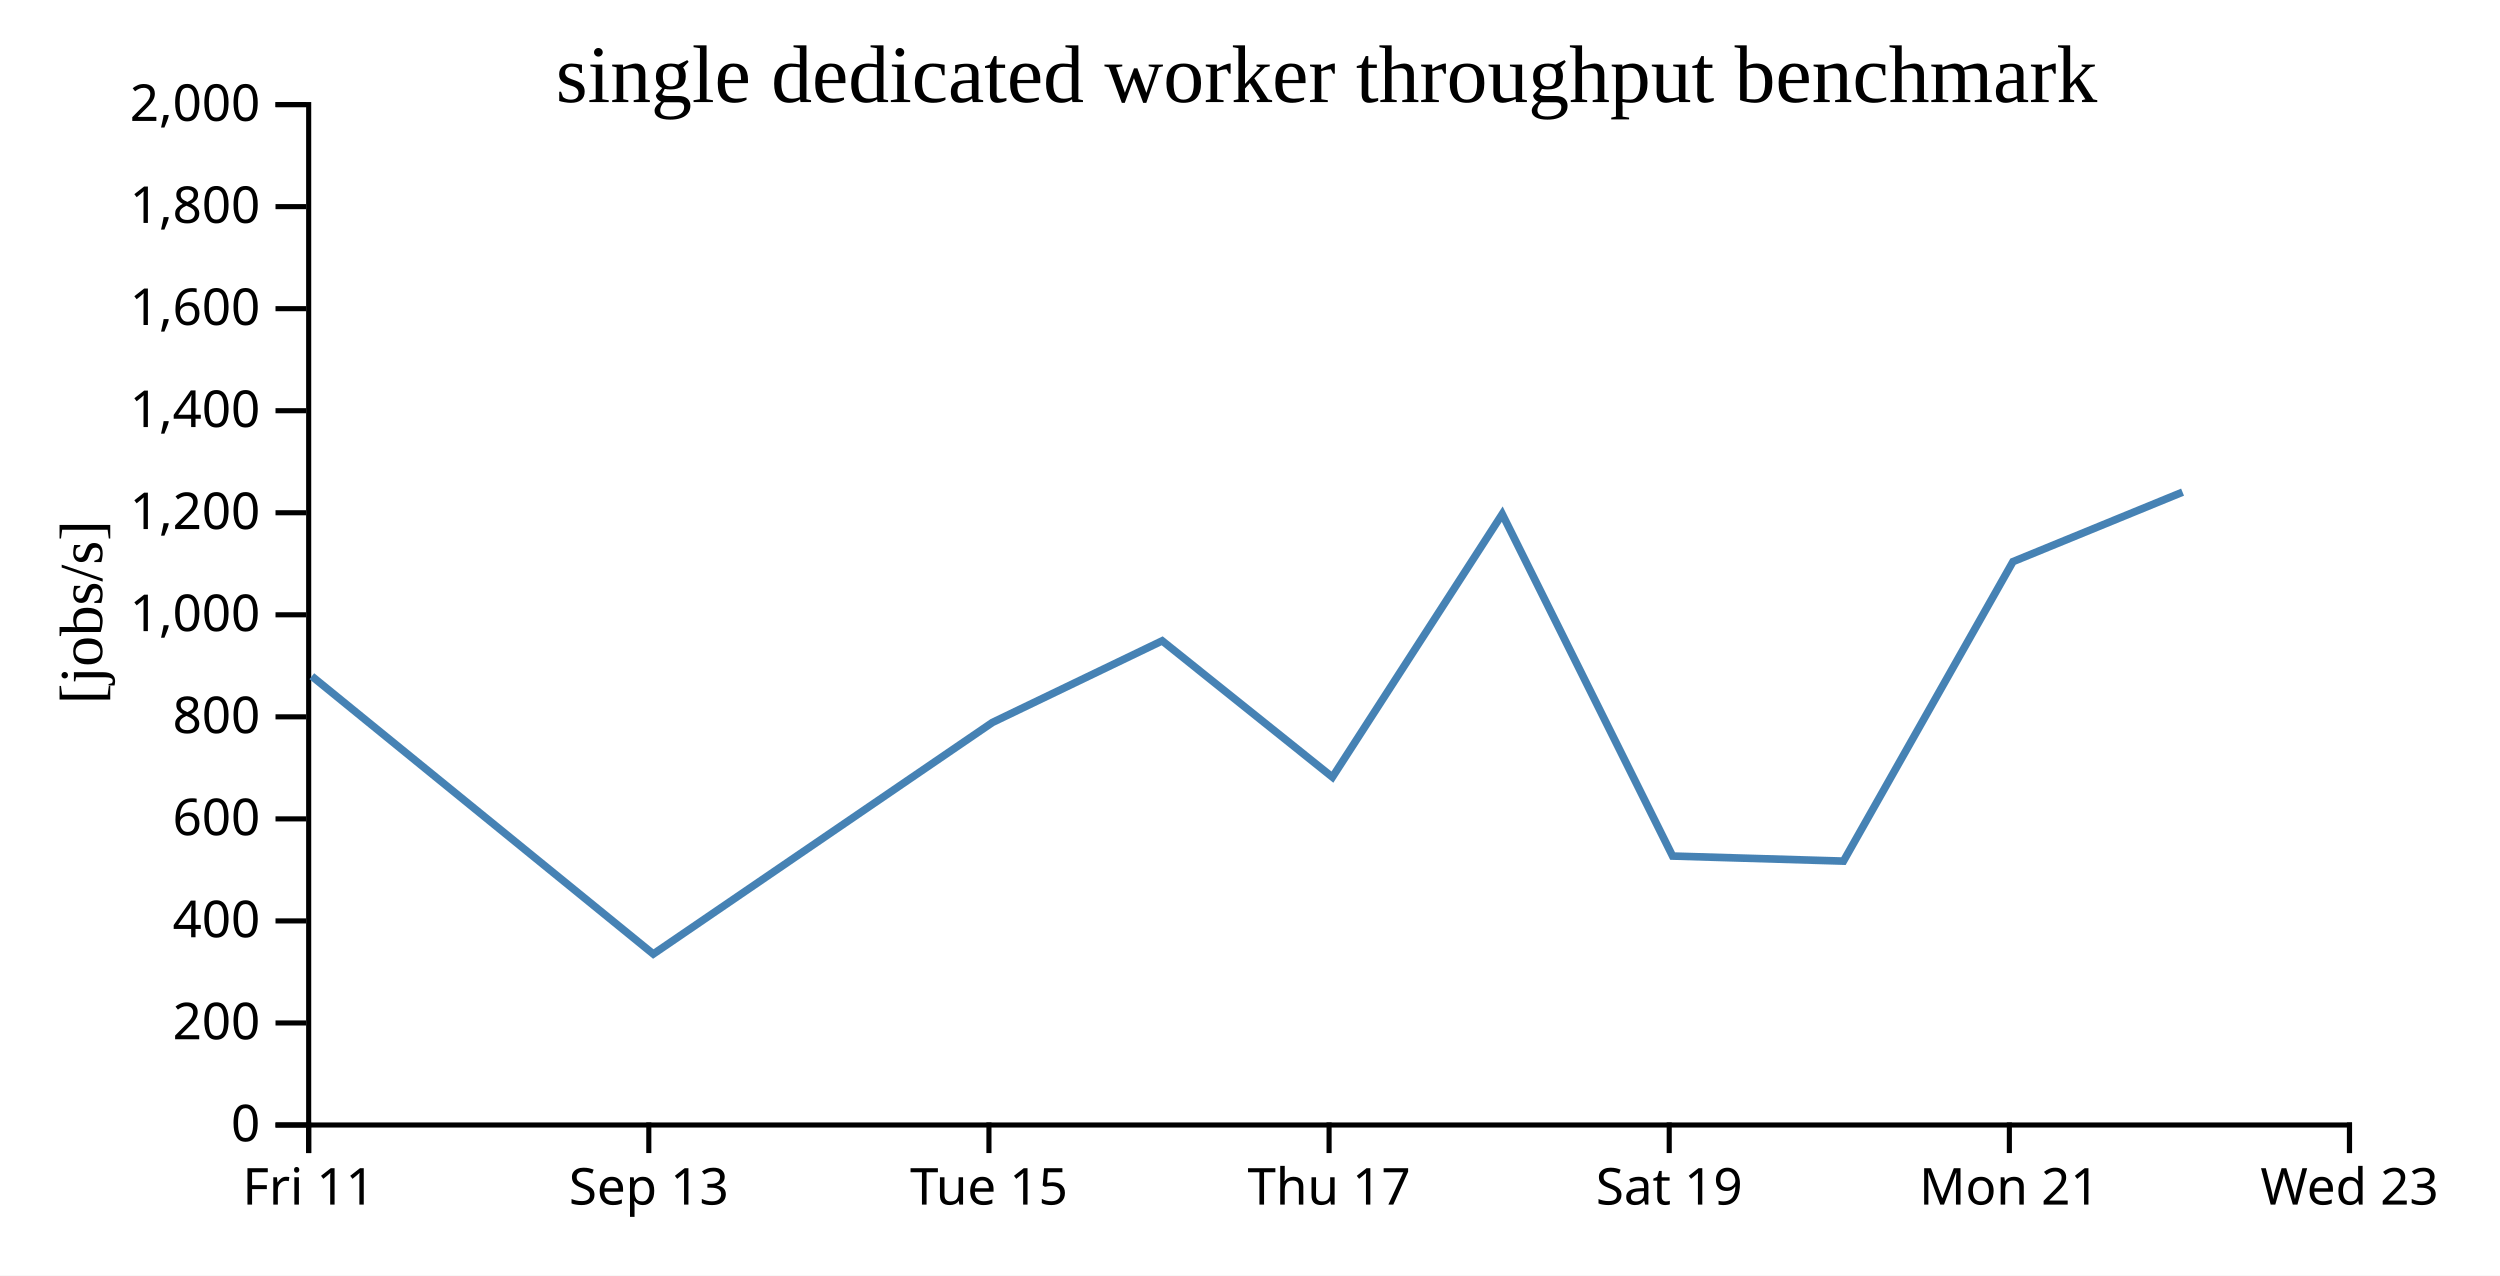
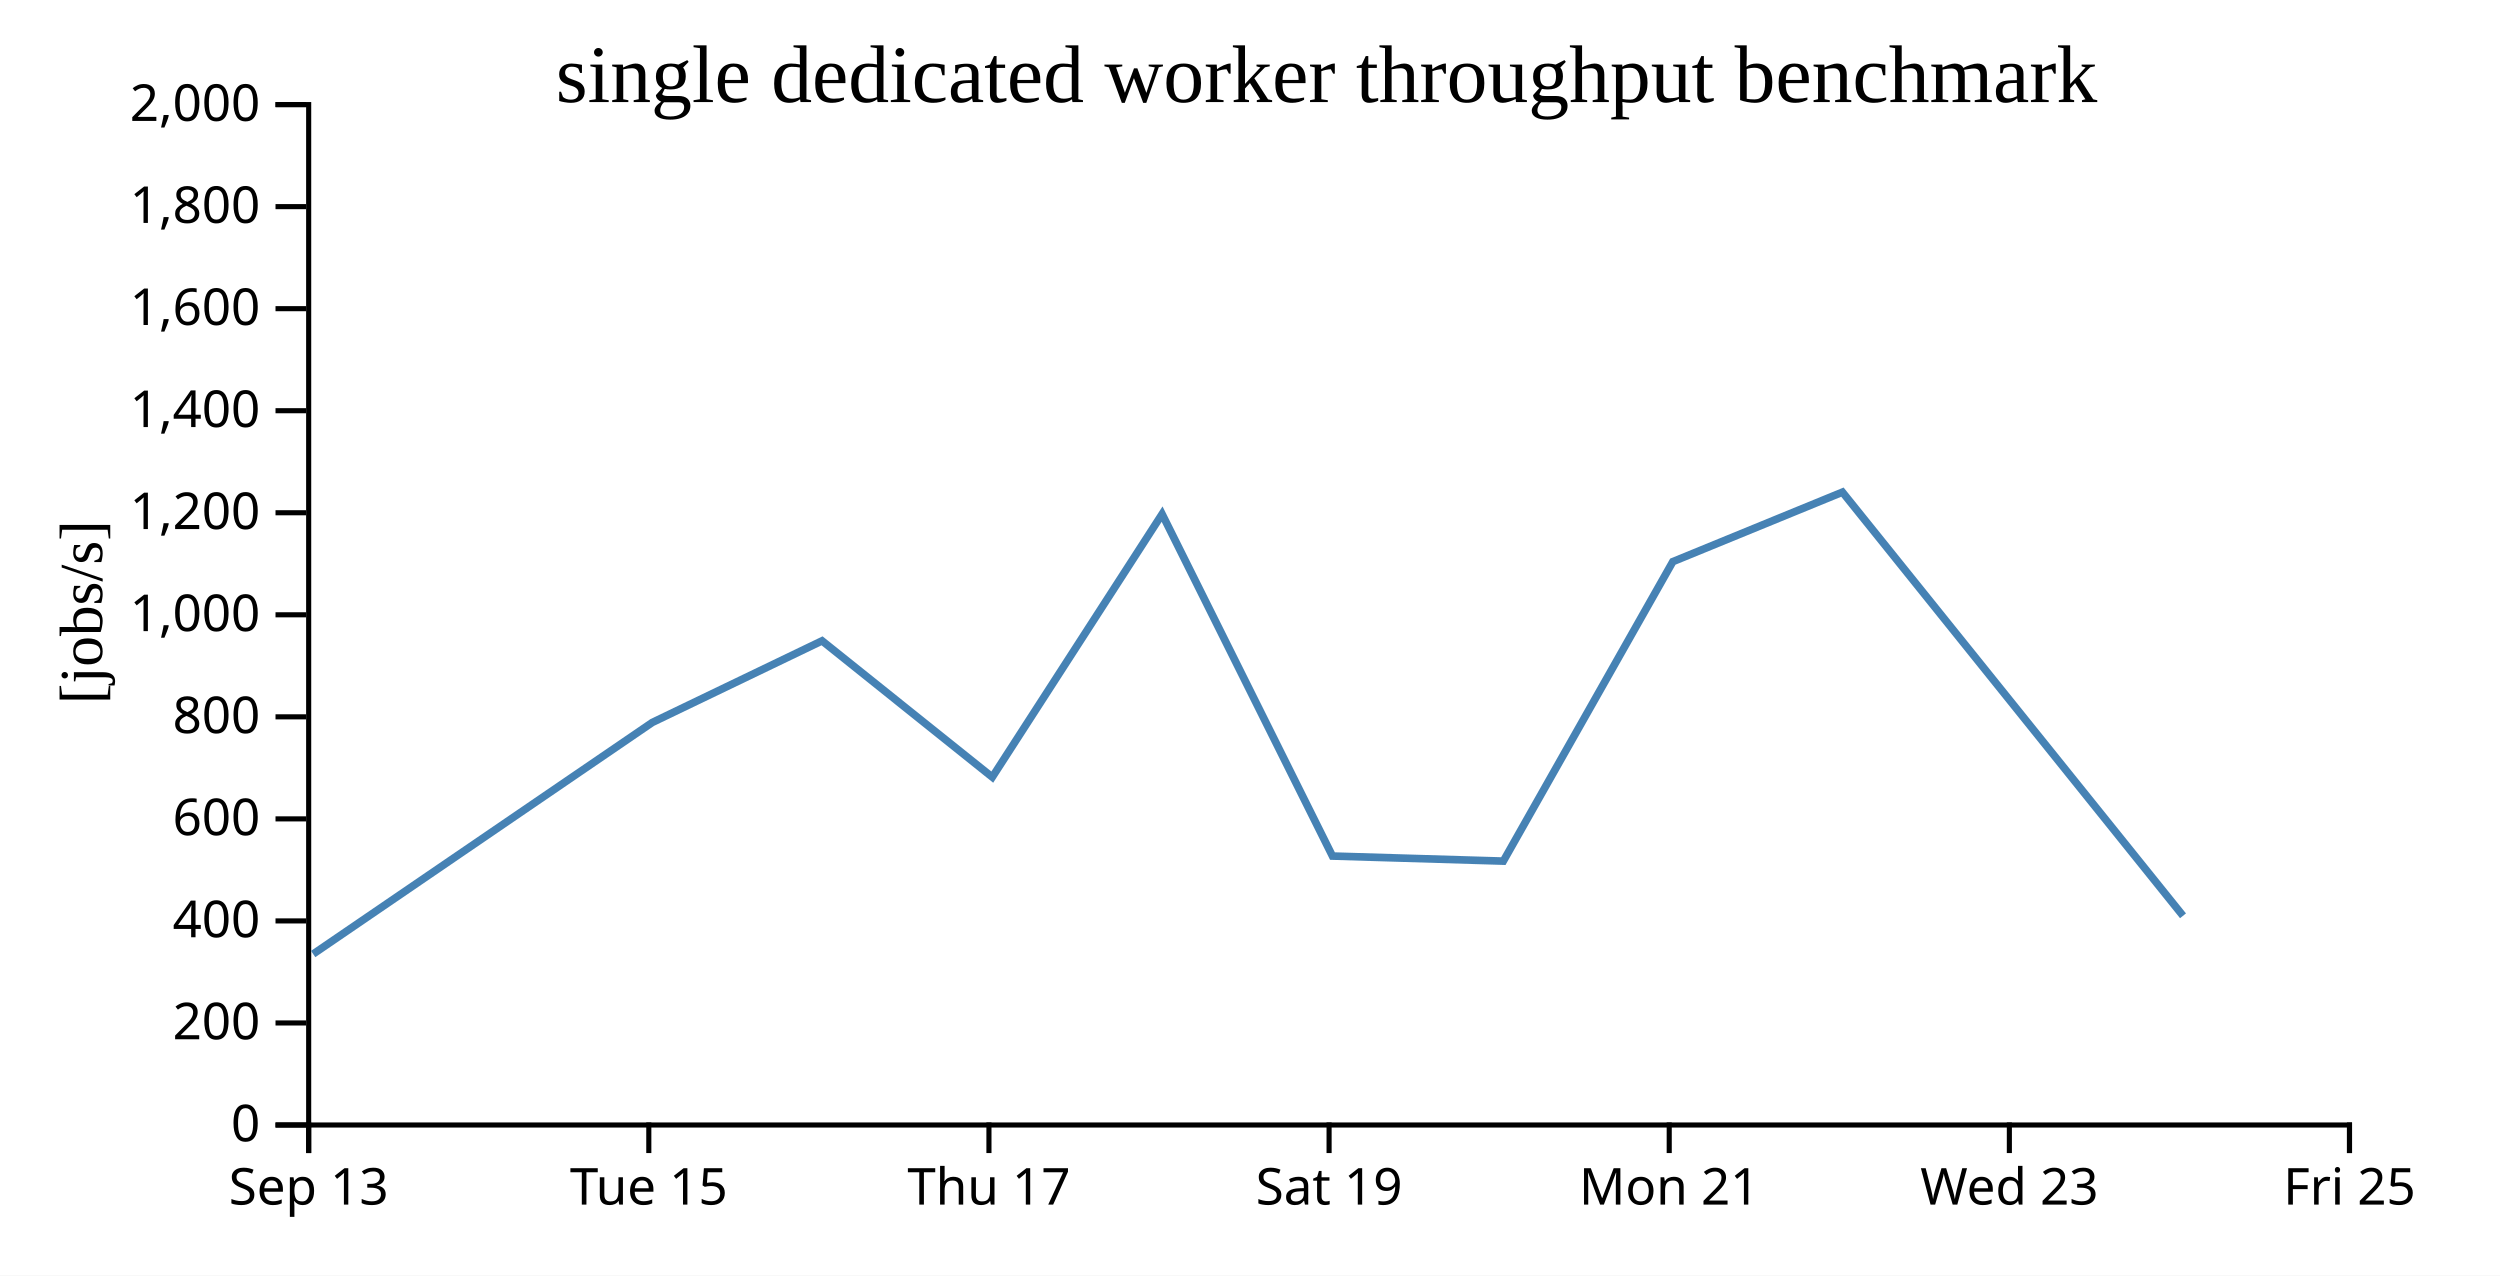
<svg xmlns="http://www.w3.org/2000/svg" width="490" height="250">
  <rect width="100%" height="100%" fill="white" />
  <g transform="translate(60,20)">
    <g transform="translate(0,200)" fill="none" font-size="10" font-family="sans-serif" text-anchor="middle">
      <path class="domain" stroke="currentColor" d="M0.5,6V0.5H400.5V6" />
      <g class="tick" opacity="1" transform="translate(0.5,0)">
        <line stroke="currentColor" y2="6" />
-         <text fill="currentColor" y="9" dy="0.71em">Fri 11</text>
+         <text fill="currentColor" y="9" dy="0.71em">Sep 13</text>
      </g>
      <g class="tick" opacity="1" transform="translate(67.16667,0)">
        <line stroke="currentColor" y2="6" />
-         <text fill="currentColor" y="9" dy="0.71em">Sep 13</text>
+         <text fill="currentColor" y="9" dy="0.71em">Tue 15</text>
      </g>
      <g class="tick" opacity="1" transform="translate(133.8333,0)">
        <line stroke="currentColor" y2="6" />
-         <text fill="currentColor" y="9" dy="0.71em">Tue 15</text>
+         <text fill="currentColor" y="9" dy="0.71em">Thu 17</text>
      </g>
      <g class="tick" opacity="1" transform="translate(200.5,0)">
        <line stroke="currentColor" y2="6" />
-         <text fill="currentColor" y="9" dy="0.71em">Thu 17</text>
+         <text fill="currentColor" y="9" dy="0.71em">Sat 19</text>
      </g>
      <g class="tick" opacity="1" transform="translate(267.1667,0)">
        <line stroke="currentColor" y2="6" />
-         <text fill="currentColor" y="9" dy="0.71em">Sat 19</text>
+         <text fill="currentColor" y="9" dy="0.71em">Mon 21</text>
      </g>
      <g class="tick" opacity="1" transform="translate(333.8333,0)">
        <line stroke="currentColor" y2="6" />
-         <text fill="currentColor" y="9" dy="0.71em">Mon 21</text>
+         <text fill="currentColor" y="9" dy="0.71em">Wed 23</text>
      </g>
      <g class="tick" opacity="1" transform="translate(400.5,0)">
        <line stroke="currentColor" y2="6" />
-         <text fill="currentColor" y="9" dy="0.71em">Wed 23</text>
+         <text fill="currentColor" y="9" dy="0.71em">Fri 25</text>
      </g>
    </g>
    <g fill="none" font-size="10" font-family="sans-serif" text-anchor="end">
      <path class="domain" stroke="currentColor" d="M-6,200.5H0.5V0.5H-6" />
      <g class="tick" opacity="1" transform="translate(0,200.5)">
        <line stroke="currentColor" x2="-6" />
        <text fill="currentColor" x="-9" dy="0.32em">0</text>
      </g>
      <g class="tick" opacity="1" transform="translate(0,180.5)">
        <line stroke="currentColor" x2="-6" />
        <text fill="currentColor" x="-9" dy="0.32em">200</text>
      </g>
      <g class="tick" opacity="1" transform="translate(0,160.5)">
        <line stroke="currentColor" x2="-6" />
        <text fill="currentColor" x="-9" dy="0.32em">400</text>
      </g>
      <g class="tick" opacity="1" transform="translate(0,140.5)">
        <line stroke="currentColor" x2="-6" />
        <text fill="currentColor" x="-9" dy="0.32em">600</text>
      </g>
      <g class="tick" opacity="1" transform="translate(0,120.5)">
        <line stroke="currentColor" x2="-6" />
        <text fill="currentColor" x="-9" dy="0.32em">800</text>
      </g>
      <g class="tick" opacity="1" transform="translate(0,100.5)">
        <line stroke="currentColor" x2="-6" />
        <text fill="currentColor" x="-9" dy="0.32em">1,000</text>
      </g>
      <g class="tick" opacity="1" transform="translate(0,80.5)">
        <line stroke="currentColor" x2="-6" />
        <text fill="currentColor" x="-9" dy="0.32em">1,200</text>
      </g>
      <g class="tick" opacity="1" transform="translate(0,60.5)">
        <line stroke="currentColor" x2="-6" />
        <text fill="currentColor" x="-9" dy="0.32em">1,400</text>
      </g>
      <g class="tick" opacity="1" transform="translate(0,40.5)">
        <line stroke="currentColor" x2="-6" />
        <text fill="currentColor" x="-9" dy="0.32em">1,600</text>
      </g>
      <g class="tick" opacity="1" transform="translate(0,20.5)">
        <line stroke="currentColor" x2="-6" />
        <text fill="currentColor" x="-9" dy="0.32em">1,800</text>
      </g>
      <g class="tick" opacity="1" transform="translate(0,0.5)">
        <line stroke="currentColor" x2="-6" />
        <text fill="currentColor" x="-9" dy="0.32em">2,000</text>
      </g>
    </g>
    <text text-anchor="middle" style="font-size: 12px" transform="rotate(-90)" y="-40" x="-100">[jobs/s]</text>
    <text text-anchor="middle" style="font-size: 16px" y="0" x="200">single dedicated worker throughput benchmark</text>
-     <path fill="none" stroke="steelblue" stroke-width="1.5" d="M1.109,112.535L68.045,166.987L134.506,121.608L167.789,105.602L201.153,132.315L234.438,80.766L267.827,147.787L301.318,148.778L334.541,90.082L367.782,76.46" />
+     <path fill="none" stroke="steelblue" stroke-width="1.5" d="M1.378,166.987L67.84,121.608L101.122,105.602L134.487,132.315L167.771,80.766L201.161,147.787L234.651,148.778L267.875,90.082L301.115,76.46L367.87,159.496" />
  </g>
</svg>
